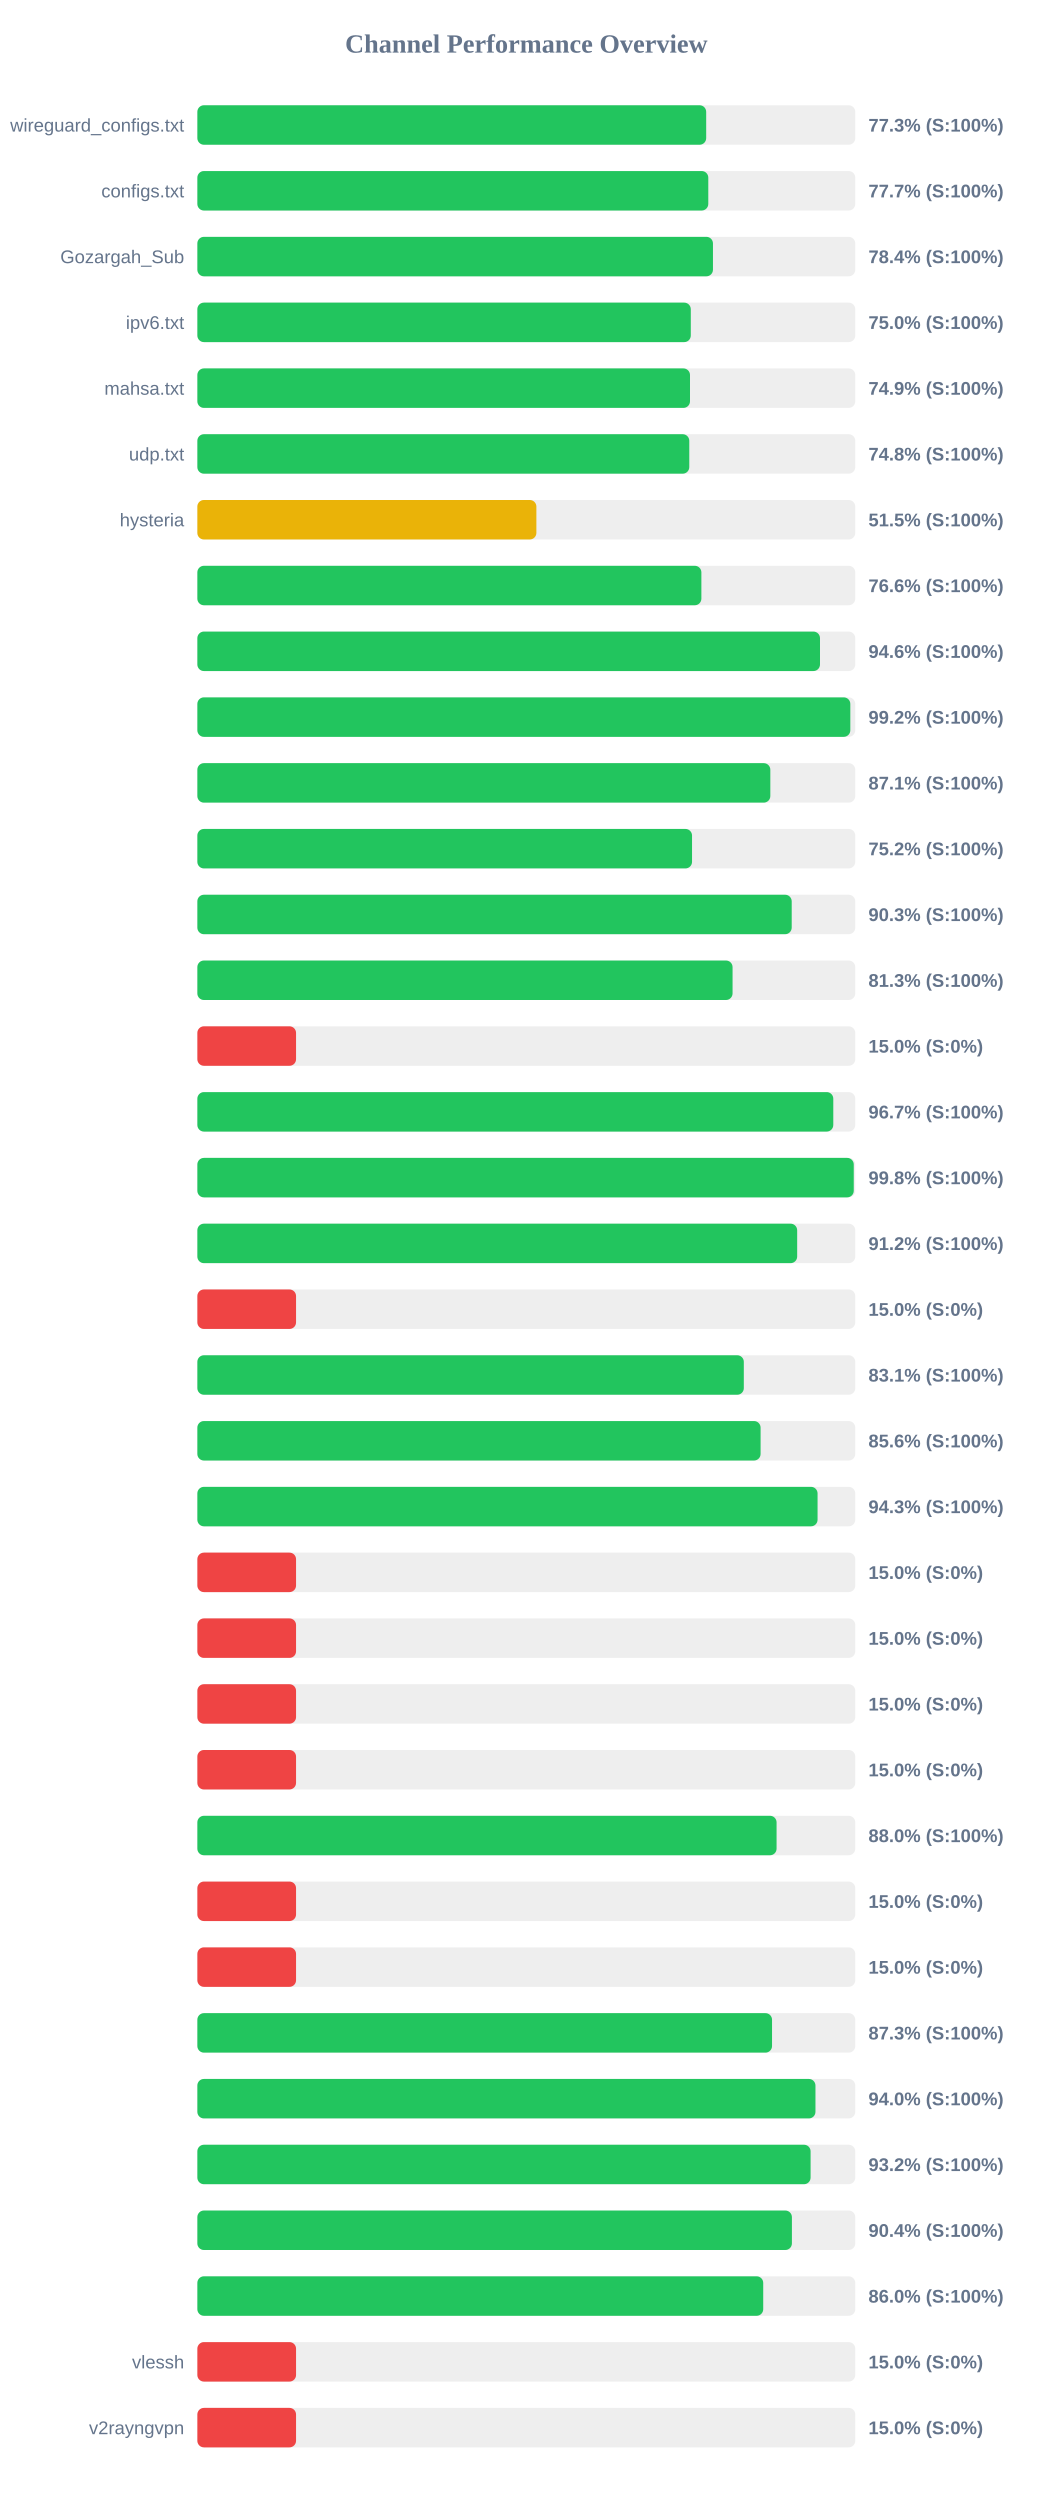
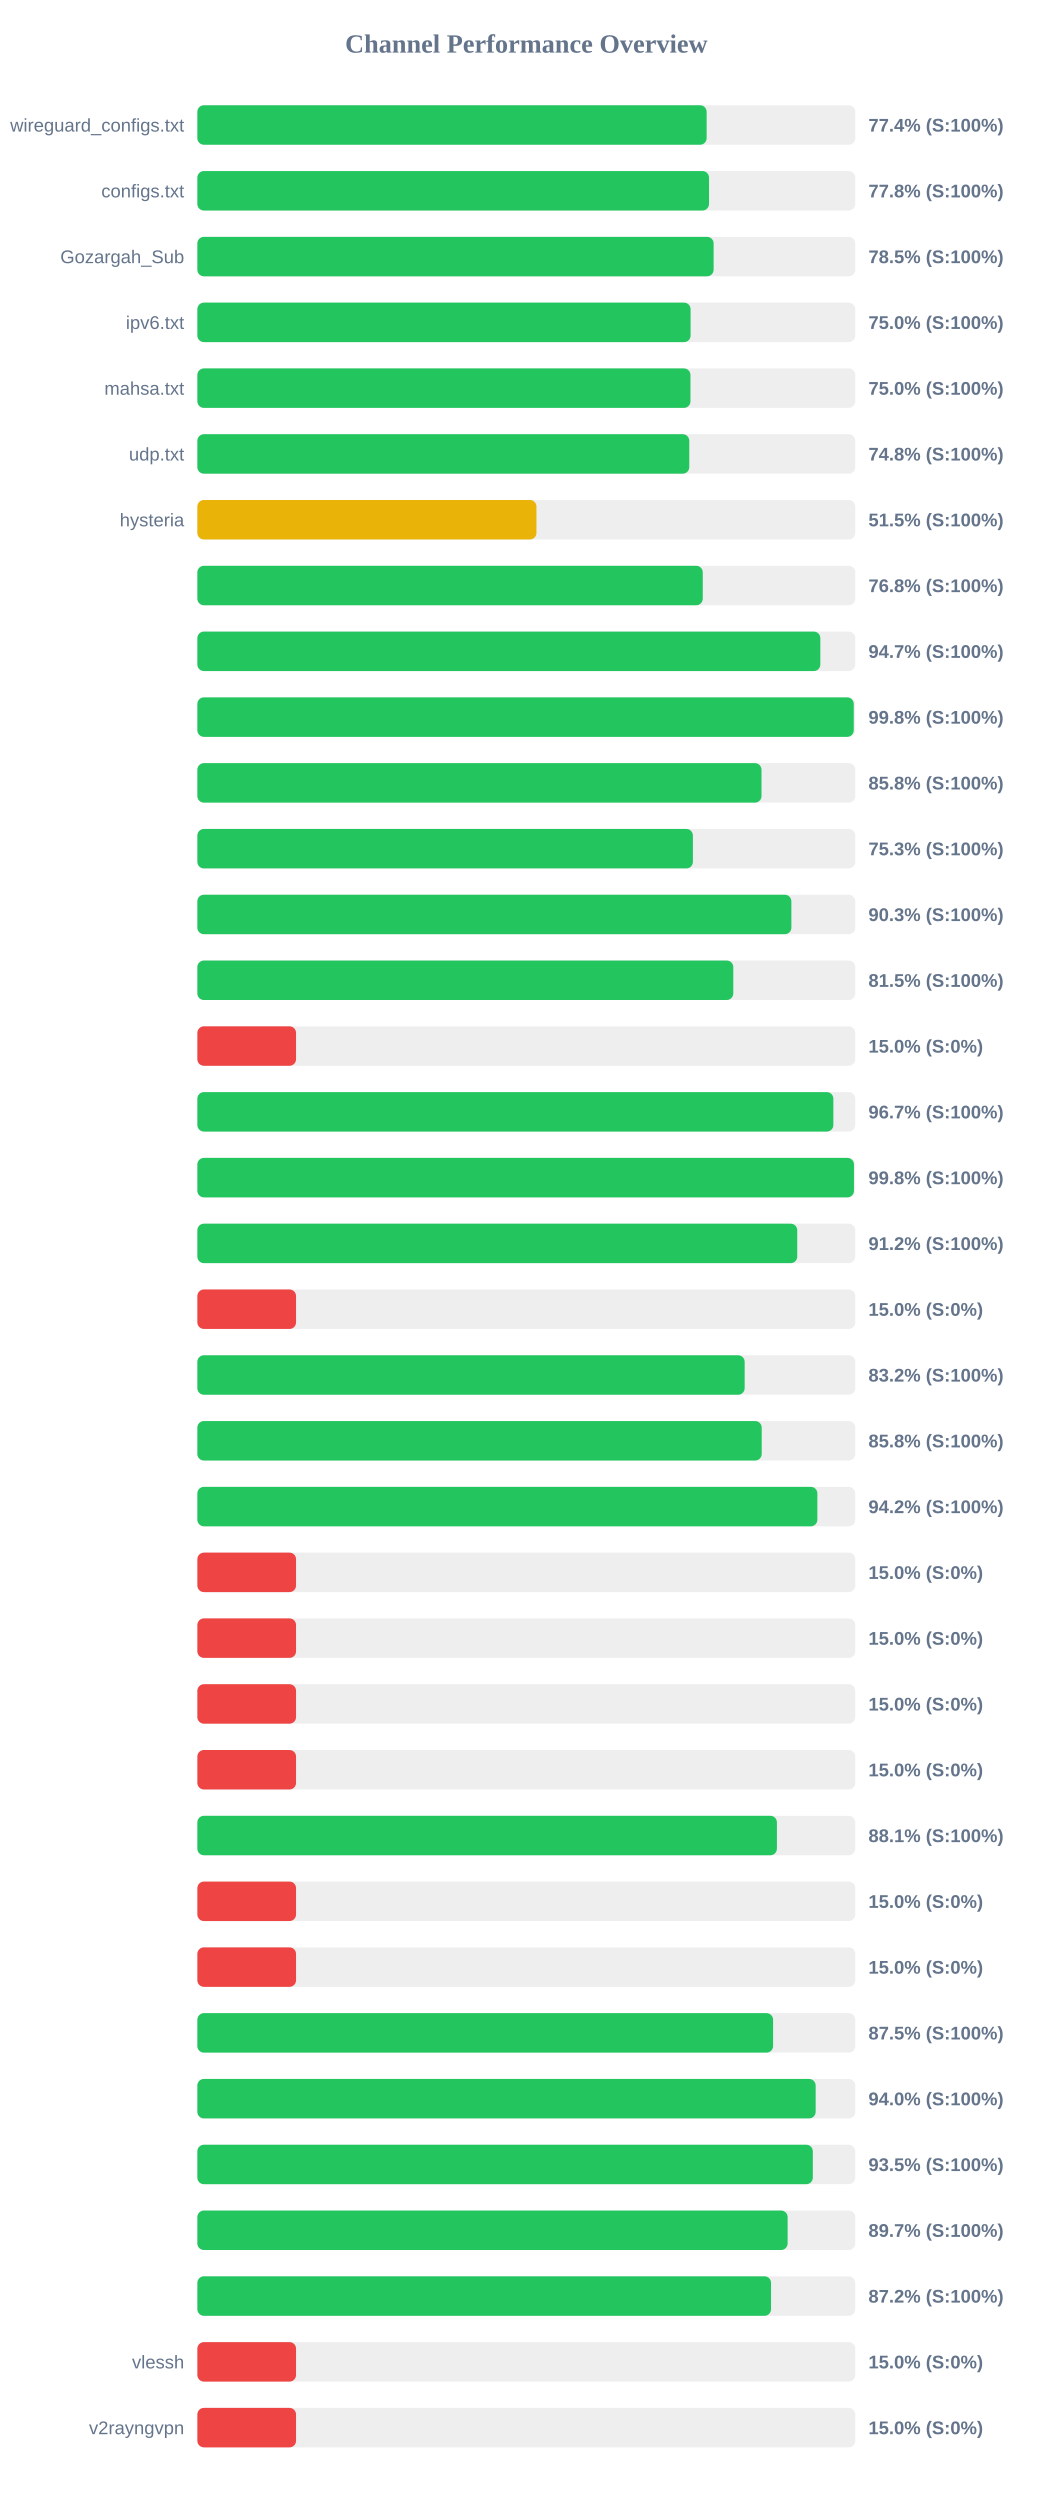
<svg xmlns="http://www.w3.org/2000/svg" width="800" height="1900" version="1.1">
  <style>
        .row { font: 14px Arial; fill: #64748b; }
        .score { font: bold 14px Arial; fill: #64748b; }
    </style>
  <text x="400" y="40" text-anchor="middle" font-size="20px" font-weight="bold" fill="#64748b">Channel Performance Overview</text>
  <rect x="150" y="80" width="500" height="30" fill="#eee" rx="5" />
-   <rect x="150" y="80" width="386.7" height="30" fill="#22c55e" rx="5" />
+   <rect x="150" y="80" width="387.05" height="30" fill="#22c55e" rx="5" />
  <text x="140" y="100" text-anchor="end" class="row">wireguard_configs.txt</text>
-   <text x="660" y="100" text-anchor="start" class="score">77.3% (S:100%)</text>
+   <text x="660" y="100" text-anchor="start" class="score">77.4% (S:100%)</text>
  <rect x="150" y="130" width="500" height="30" fill="#eee" rx="5" />
-   <rect x="150" y="130" width="388.3" height="30" fill="#22c55e" rx="5" />
+   <rect x="150" y="130" width="388.85" height="30" fill="#22c55e" rx="5" />
  <text x="140" y="150" text-anchor="end" class="row">configs.txt</text>
-   <text x="660" y="150" text-anchor="start" class="score">77.7% (S:100%)</text>
+   <text x="660" y="150" text-anchor="start" class="score">77.8% (S:100%)</text>
  <rect x="150" y="180" width="500" height="30" fill="#eee" rx="5" />
-   <rect x="150" y="180" width="391.85" height="30" fill="#22c55e" rx="5" />
+   <rect x="150" y="180" width="392.35" height="30" fill="#22c55e" rx="5" />
  <text x="140" y="200" text-anchor="end" class="row">Gozargah_Sub</text>
-   <text x="660" y="200" text-anchor="start" class="score">78.4% (S:100%)</text>
+   <text x="660" y="200" text-anchor="start" class="score">78.5% (S:100%)</text>
  <rect x="150" y="230" width="500" height="30" fill="#eee" rx="5" />
-   <rect x="150" y="230" width="375.0" height="30" fill="#22c55e" rx="5" />
+   <rect x="150" y="230" width="374.85" height="30" fill="#22c55e" rx="5" />
  <text x="140" y="250" text-anchor="end" class="row">ipv6.txt</text>
  <text x="660" y="250" text-anchor="start" class="score">75.0% (S:100%)</text>
  <rect x="150" y="280" width="500" height="30" fill="#eee" rx="5" />
-   <rect x="150" y="280" width="374.4" height="30" fill="#22c55e" rx="5" />
+   <rect x="150" y="280" width="374.75" height="30" fill="#22c55e" rx="5" />
  <text x="140" y="300" text-anchor="end" class="row">mahsa.txt</text>
-   <text x="660" y="300" text-anchor="start" class="score">74.9% (S:100%)</text>
+   <text x="660" y="300" text-anchor="start" class="score">75.0% (S:100%)</text>
  <rect x="150" y="330" width="500" height="30" fill="#eee" rx="5" />
  <rect x="150" y="330" width="373.85" height="30" fill="#22c55e" rx="5" />
  <text x="140" y="350" text-anchor="end" class="row">udp.txt</text>
  <text x="660" y="350" text-anchor="start" class="score">74.8% (S:100%)</text>
  <rect x="150" y="380" width="500" height="30" fill="#eee" rx="5" />
-   <rect x="150" y="380" width="257.65" height="30" fill="#eab308" rx="5" />
+   <rect x="150" y="380" width="257.7" height="30" fill="#eab308" rx="5" />
  <text x="140" y="400" text-anchor="end" class="row">hysteria</text>
  <text x="660" y="400" text-anchor="start" class="score">51.5% (S:100%)</text>
  <rect x="150" y="430" width="500" height="30" fill="#eee" rx="5" />
-   <rect x="150" y="430" width="383.05" height="30" fill="#22c55e" rx="5" />
+   <rect x="150" y="430" width="384.1" height="30" fill="#22c55e" rx="5" />
  <text x="140" y="450" text-anchor="end" class="row" />
-   <text x="660" y="450" text-anchor="start" class="score">76.6% (S:100%)</text>
+   <text x="660" y="450" text-anchor="start" class="score">76.8% (S:100%)</text>
  <rect x="150" y="480" width="500" height="30" fill="#eee" rx="5" />
-   <rect x="150" y="480" width="473.2" height="30" fill="#22c55e" rx="5" />
+   <rect x="150" y="480" width="473.45" height="30" fill="#22c55e" rx="5" />
  <text x="140" y="500" text-anchor="end" class="row" />
-   <text x="660" y="500" text-anchor="start" class="score">94.6% (S:100%)</text>
+   <text x="660" y="500" text-anchor="start" class="score">94.7% (S:100%)</text>
  <rect x="150" y="530" width="500" height="30" fill="#eee" rx="5" />
-   <rect x="150" y="530" width="496.25" height="30" fill="#22c55e" rx="5" />
+   <rect x="150" y="530" width="498.85" height="30" fill="#22c55e" rx="5" />
  <text x="140" y="550" text-anchor="end" class="row" />
-   <text x="660" y="550" text-anchor="start" class="score">99.2% (S:100%)</text>
+   <text x="660" y="550" text-anchor="start" class="score">99.8% (S:100%)</text>
  <rect x="150" y="580" width="500" height="30" fill="#eee" rx="5" />
-   <rect x="150" y="580" width="435.45" height="30" fill="#22c55e" rx="5" />
+   <rect x="150" y="580" width="428.75" height="30" fill="#22c55e" rx="5" />
  <text x="140" y="600" text-anchor="end" class="row" />
-   <text x="660" y="600" text-anchor="start" class="score">87.1% (S:100%)</text>
+   <text x="660" y="600" text-anchor="start" class="score">85.8% (S:100%)</text>
  <rect x="150" y="630" width="500" height="30" fill="#eee" rx="5" />
-   <rect x="150" y="630" width="375.95" height="30" fill="#22c55e" rx="5" />
+   <rect x="150" y="630" width="376.6" height="30" fill="#22c55e" rx="5" />
  <text x="140" y="650" text-anchor="end" class="row" />
-   <text x="660" y="650" text-anchor="start" class="score">75.2% (S:100%)</text>
+   <text x="660" y="650" text-anchor="start" class="score">75.3% (S:100%)</text>
  <rect x="150" y="680" width="500" height="30" fill="#eee" rx="5" />
-   <rect x="150" y="680" width="451.7" height="30" fill="#22c55e" rx="5" />
+   <rect x="150" y="680" width="451.45" height="30" fill="#22c55e" rx="5" />
  <text x="140" y="700" text-anchor="end" class="row" />
  <text x="660" y="700" text-anchor="start" class="score">90.3% (S:100%)</text>
  <rect x="150" y="730" width="500" height="30" fill="#eee" rx="5" />
-   <rect x="150" y="730" width="406.75" height="30" fill="#22c55e" rx="5" />
+   <rect x="150" y="730" width="407.3" height="30" fill="#22c55e" rx="5" />
  <text x="140" y="750" text-anchor="end" class="row" />
-   <text x="660" y="750" text-anchor="start" class="score">81.3% (S:100%)</text>
+   <text x="660" y="750" text-anchor="start" class="score">81.5% (S:100%)</text>
  <rect x="150" y="780" width="500" height="30" fill="#eee" rx="5" />
  <rect x="150" y="780" width="75.0" height="30" fill="#ef4444" rx="5" />
  <text x="140" y="800" text-anchor="end" class="row" />
  <text x="660" y="800" text-anchor="start" class="score">15.0% (S:0%)</text>
  <rect x="150" y="830" width="500" height="30" fill="#eee" rx="5" />
-   <rect x="150" y="830" width="483.3" height="30" fill="#22c55e" rx="5" />
+   <rect x="150" y="830" width="483.35" height="30" fill="#22c55e" rx="5" />
  <text x="140" y="850" text-anchor="end" class="row" />
  <text x="660" y="850" text-anchor="start" class="score">96.7% (S:100%)</text>
  <rect x="150" y="880" width="500" height="30" fill="#eee" rx="5" />
-   <rect x="150" y="880" width="498.85" height="30" fill="#22c55e" rx="5" />
+   <rect x="150" y="880" width="499.0" height="30" fill="#22c55e" rx="5" />
  <text x="140" y="900" text-anchor="end" class="row" />
  <text x="660" y="900" text-anchor="start" class="score">99.8% (S:100%)</text>
  <rect x="150" y="930" width="500" height="30" fill="#eee" rx="5" />
-   <rect x="150" y="930" width="455.85" height="30" fill="#22c55e" rx="5" />
+   <rect x="150" y="930" width="455.9" height="30" fill="#22c55e" rx="5" />
  <text x="140" y="950" text-anchor="end" class="row" />
  <text x="660" y="950" text-anchor="start" class="score">91.2% (S:100%)</text>
  <rect x="150" y="980" width="500" height="30" fill="#eee" rx="5" />
  <rect x="150" y="980" width="75.0" height="30" fill="#ef4444" rx="5" />
  <text x="140" y="1000" text-anchor="end" class="row" />
  <text x="660" y="1000" text-anchor="start" class="score">15.0% (S:0%)</text>
  <rect x="150" y="1030" width="500" height="30" fill="#eee" rx="5" />
-   <rect x="150" y="1030" width="415.3" height="30" fill="#22c55e" rx="5" />
+   <rect x="150" y="1030" width="415.95" height="30" fill="#22c55e" rx="5" />
  <text x="140" y="1050" text-anchor="end" class="row" />
-   <text x="660" y="1050" text-anchor="start" class="score">83.1% (S:100%)</text>
+   <text x="660" y="1050" text-anchor="start" class="score">83.2% (S:100%)</text>
  <rect x="150" y="1080" width="500" height="30" fill="#eee" rx="5" />
-   <rect x="150" y="1080" width="428.05" height="30" fill="#22c55e" rx="5" />
+   <rect x="150" y="1080" width="428.9" height="30" fill="#22c55e" rx="5" />
  <text x="140" y="1100" text-anchor="end" class="row" />
-   <text x="660" y="1100" text-anchor="start" class="score">85.6% (S:100%)</text>
+   <text x="660" y="1100" text-anchor="start" class="score">85.8% (S:100%)</text>
  <rect x="150" y="1130" width="500" height="30" fill="#eee" rx="5" />
-   <rect x="150" y="1130" width="471.35" height="30" fill="#22c55e" rx="5" />
+   <rect x="150" y="1130" width="471.2" height="30" fill="#22c55e" rx="5" />
  <text x="140" y="1150" text-anchor="end" class="row" />
-   <text x="660" y="1150" text-anchor="start" class="score">94.3% (S:100%)</text>
+   <text x="660" y="1150" text-anchor="start" class="score">94.2% (S:100%)</text>
  <rect x="150" y="1180" width="500" height="30" fill="#eee" rx="5" />
  <rect x="150" y="1180" width="75.0" height="30" fill="#ef4444" rx="5" />
  <text x="140" y="1200" text-anchor="end" class="row" />
  <text x="660" y="1200" text-anchor="start" class="score">15.0% (S:0%)</text>
  <rect x="150" y="1230" width="500" height="30" fill="#eee" rx="5" />
  <rect x="150" y="1230" width="75.0" height="30" fill="#ef4444" rx="5" />
  <text x="140" y="1250" text-anchor="end" class="row" />
  <text x="660" y="1250" text-anchor="start" class="score">15.0% (S:0%)</text>
  <rect x="150" y="1280" width="500" height="30" fill="#eee" rx="5" />
  <rect x="150" y="1280" width="75.0" height="30" fill="#ef4444" rx="5" />
  <text x="140" y="1300" text-anchor="end" class="row" />
  <text x="660" y="1300" text-anchor="start" class="score">15.0% (S:0%)</text>
  <rect x="150" y="1330" width="500" height="30" fill="#eee" rx="5" />
  <rect x="150" y="1330" width="75.0" height="30" fill="#ef4444" rx="5" />
  <text x="140" y="1350" text-anchor="end" class="row" />
  <text x="660" y="1350" text-anchor="start" class="score">15.0% (S:0%)</text>
  <rect x="150" y="1380" width="500" height="30" fill="#eee" rx="5" />
-   <rect x="150" y="1380" width="440.2" height="30" fill="#22c55e" rx="5" />
+   <rect x="150" y="1380" width="440.45" height="30" fill="#22c55e" rx="5" />
  <text x="140" y="1400" text-anchor="end" class="row" />
-   <text x="660" y="1400" text-anchor="start" class="score">88.0% (S:100%)</text>
+   <text x="660" y="1400" text-anchor="start" class="score">88.1% (S:100%)</text>
  <rect x="150" y="1430" width="500" height="30" fill="#eee" rx="5" />
  <rect x="150" y="1430" width="75.0" height="30" fill="#ef4444" rx="5" />
  <text x="140" y="1450" text-anchor="end" class="row" />
  <text x="660" y="1450" text-anchor="start" class="score">15.0% (S:0%)</text>
  <rect x="150" y="1480" width="500" height="30" fill="#eee" rx="5" />
  <rect x="150" y="1480" width="75.0" height="30" fill="#ef4444" rx="5" />
  <text x="140" y="1500" text-anchor="end" class="row" />
  <text x="660" y="1500" text-anchor="start" class="score">15.0% (S:0%)</text>
  <rect x="150" y="1530" width="500" height="30" fill="#eee" rx="5" />
-   <rect x="150" y="1530" width="436.75" height="30" fill="#22c55e" rx="5" />
+   <rect x="150" y="1530" width="437.55" height="30" fill="#22c55e" rx="5" />
  <text x="140" y="1550" text-anchor="end" class="row" />
-   <text x="660" y="1550" text-anchor="start" class="score">87.3% (S:100%)</text>
+   <text x="660" y="1550" text-anchor="start" class="score">87.5% (S:100%)</text>
  <rect x="150" y="1580" width="500" height="30" fill="#eee" rx="5" />
-   <rect x="150" y="1580" width="469.75" height="30" fill="#22c55e" rx="5" />
+   <rect x="150" y="1580" width="469.9" height="30" fill="#22c55e" rx="5" />
  <text x="140" y="1600" text-anchor="end" class="row" />
  <text x="660" y="1600" text-anchor="start" class="score">94.0% (S:100%)</text>
  <rect x="150" y="1630" width="500" height="30" fill="#eee" rx="5" />
-   <rect x="150" y="1630" width="466.05" height="30" fill="#22c55e" rx="5" />
+   <rect x="150" y="1630" width="467.75" height="30" fill="#22c55e" rx="5" />
  <text x="140" y="1650" text-anchor="end" class="row" />
-   <text x="660" y="1650" text-anchor="start" class="score">93.2% (S:100%)</text>
+   <text x="660" y="1650" text-anchor="start" class="score">93.5% (S:100%)</text>
  <rect x="150" y="1680" width="500" height="30" fill="#eee" rx="5" />
-   <rect x="150" y="1680" width="451.85" height="30" fill="#22c55e" rx="5" />
+   <rect x="150" y="1680" width="448.6" height="30" fill="#22c55e" rx="5" />
  <text x="140" y="1700" text-anchor="end" class="row" />
-   <text x="660" y="1700" text-anchor="start" class="score">90.4% (S:100%)</text>
+   <text x="660" y="1700" text-anchor="start" class="score">89.7% (S:100%)</text>
  <rect x="150" y="1730" width="500" height="30" fill="#eee" rx="5" />
-   <rect x="150" y="1730" width="430.05" height="30" fill="#22c55e" rx="5" />
+   <rect x="150" y="1730" width="436.0" height="30" fill="#22c55e" rx="5" />
  <text x="140" y="1750" text-anchor="end" class="row" />
-   <text x="660" y="1750" text-anchor="start" class="score">86.0% (S:100%)</text>
+   <text x="660" y="1750" text-anchor="start" class="score">87.2% (S:100%)</text>
  <rect x="150" y="1780" width="500" height="30" fill="#eee" rx="5" />
  <rect x="150" y="1780" width="75.0" height="30" fill="#ef4444" rx="5" />
  <text x="140" y="1800" text-anchor="end" class="row">vlessh</text>
  <text x="660" y="1800" text-anchor="start" class="score">15.0% (S:0%)</text>
  <rect x="150" y="1830" width="500" height="30" fill="#eee" rx="5" />
  <rect x="150" y="1830" width="75.0" height="30" fill="#ef4444" rx="5" />
  <text x="140" y="1850" text-anchor="end" class="row">v2rayngvpn</text>
  <text x="660" y="1850" text-anchor="start" class="score">15.0% (S:0%)</text>
</svg>
